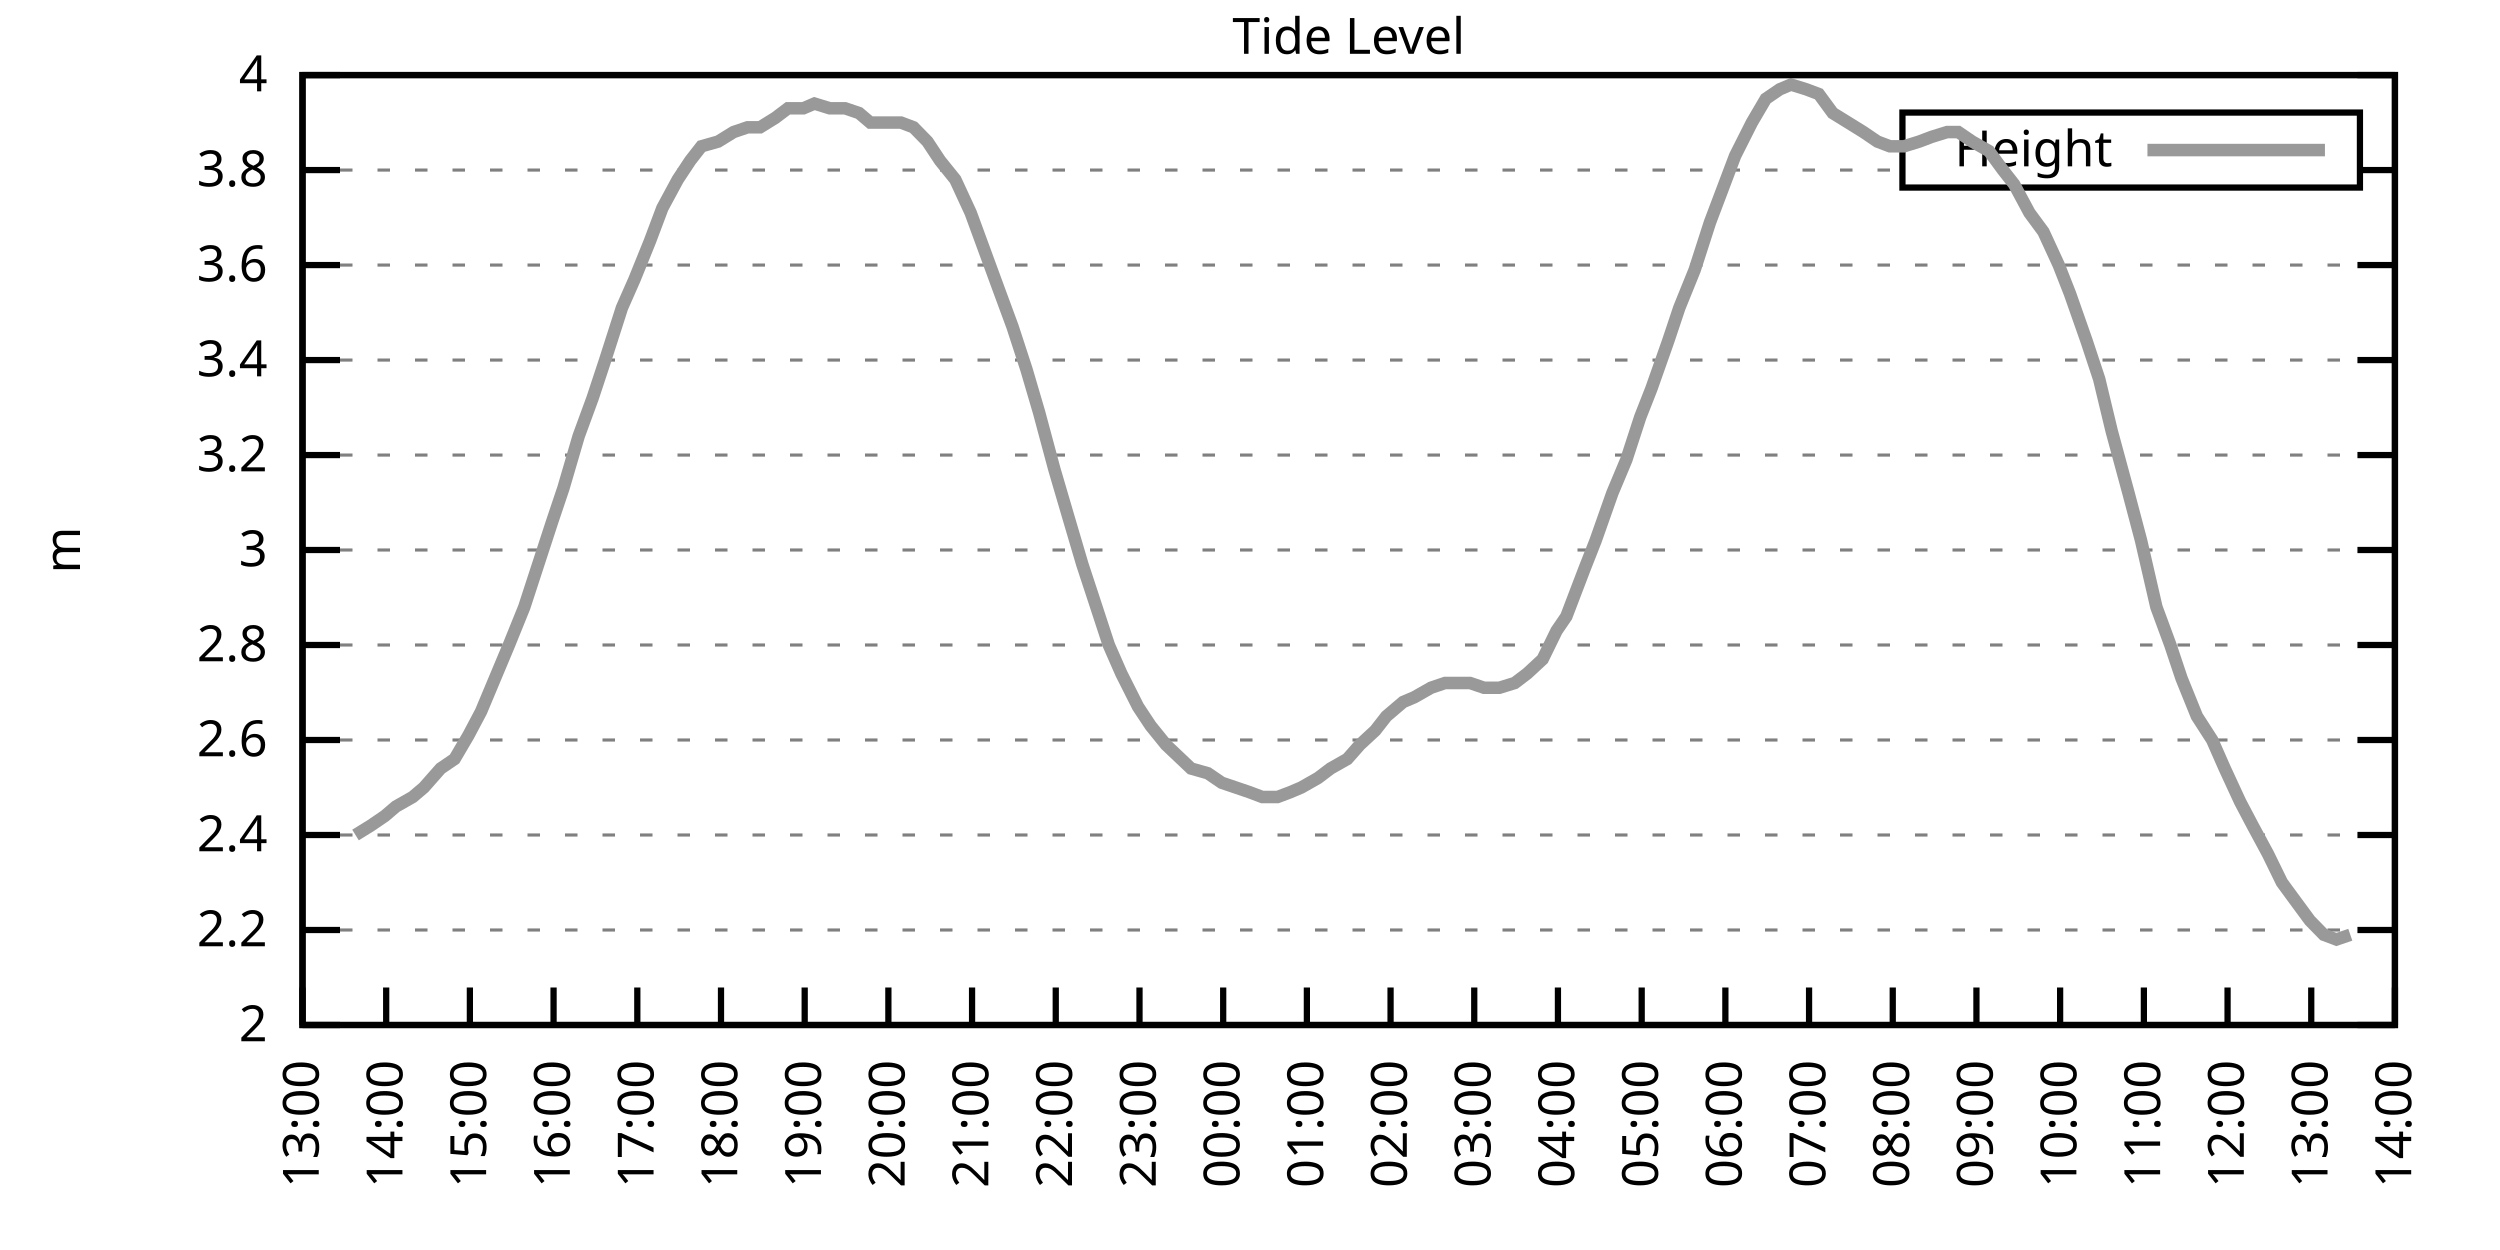
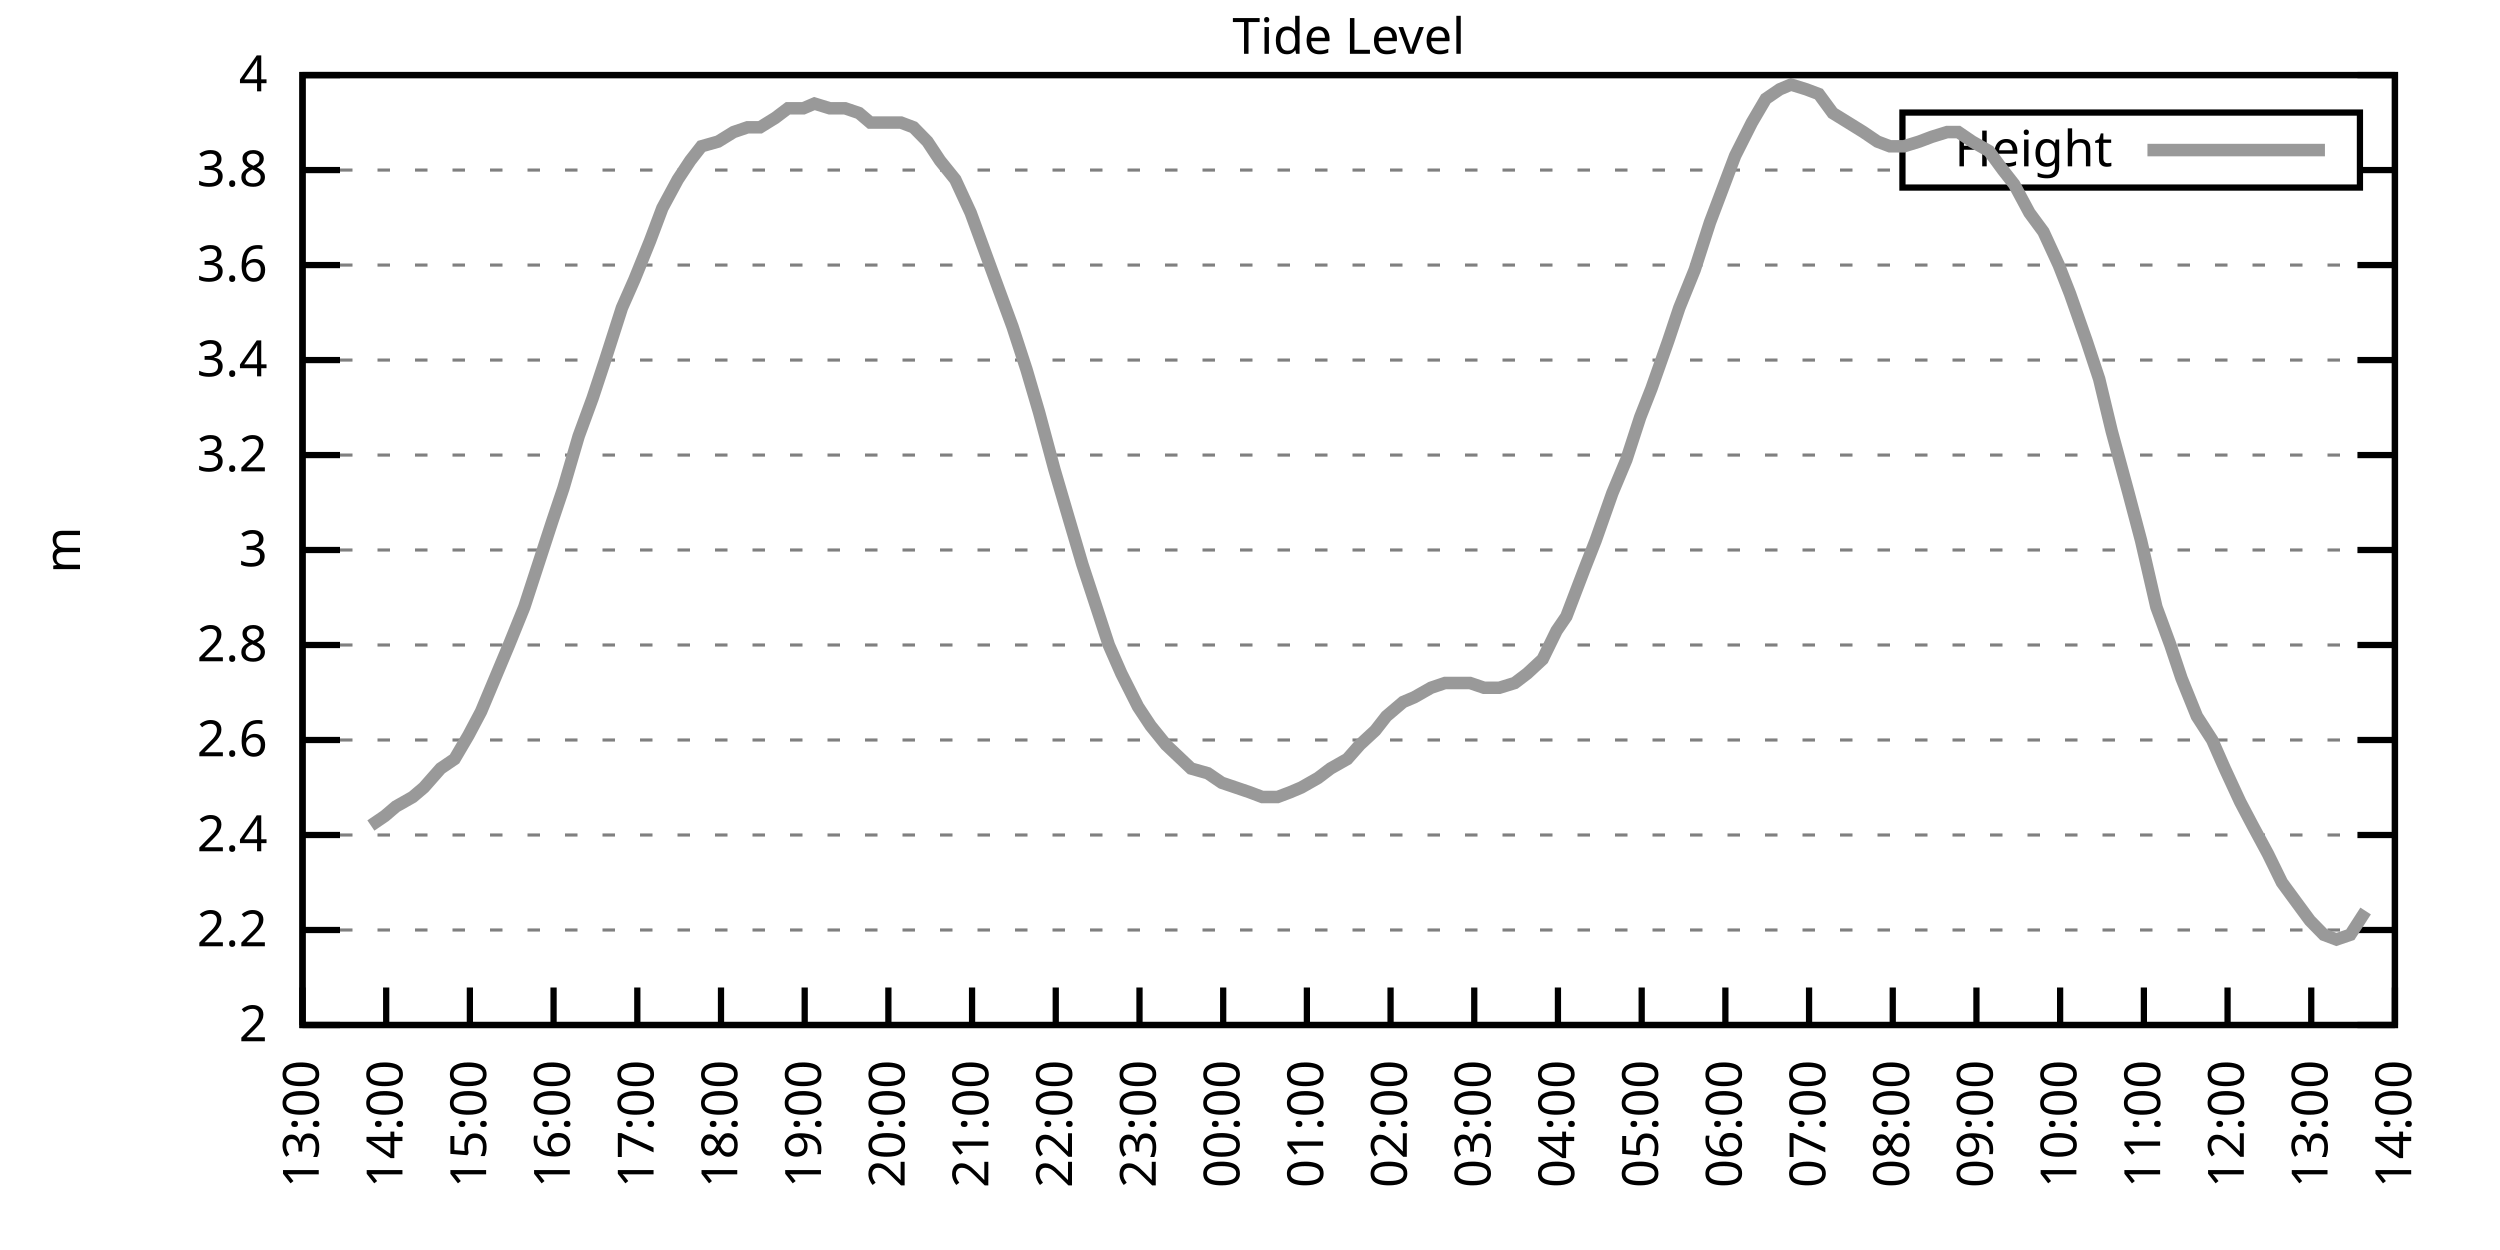
<svg xmlns="http://www.w3.org/2000/svg" xmlns:xlink="http://www.w3.org/1999/xlink" width="400" height="200" viewBox="0 0 400 200">
  <g id="gnuplot_canvas">
    <rect x="0" y="0" width="400" height="200" fill="none" />
    <defs>
      <circle id="gpDot" r="0.5" stroke-width="0.5" stroke="currentColor" />
      <path id="gpPt0" stroke-width="0.333" stroke="currentColor" d="M-1,0 h2 M0,-1 v2" />
      <path id="gpPt1" stroke-width="0.333" stroke="currentColor" d="M-1,-1 L1,1 M1,-1 L-1,1" />
      <path id="gpPt2" stroke-width="0.333" stroke="currentColor" d="M-1,0 L1,0 M0,-1 L0,1 M-1,-1 L1,1 M-1,1 L1,-1" />
      <rect id="gpPt3" stroke-width="0.333" stroke="currentColor" x="-1" y="-1" width="2" height="2" />
      <rect id="gpPt4" stroke-width="0.333" stroke="currentColor" fill="currentColor" x="-1" y="-1" width="2" height="2" />
      <circle id="gpPt5" stroke-width="0.333" stroke="currentColor" cx="0" cy="0" r="1" />
      <use xlink:href="#gpPt5" id="gpPt6" fill="currentColor" stroke="none" />
      <path id="gpPt7" stroke-width="0.333" stroke="currentColor" d="M0,-1.33 L-1.33,0.67 L1.33,0.67 z" />
      <use xlink:href="#gpPt7" id="gpPt8" fill="currentColor" stroke="none" />
      <use xlink:href="#gpPt7" id="gpPt9" stroke="currentColor" transform="rotate(180)" />
      <use xlink:href="#gpPt9" id="gpPt10" fill="currentColor" stroke="none" />
      <use xlink:href="#gpPt3" id="gpPt11" stroke="currentColor" transform="rotate(45)" />
      <use xlink:href="#gpPt11" id="gpPt12" fill="currentColor" stroke="none" />
      <path id="gpPt13" stroke-width="0.333" stroke="currentColor" d="M0,1.330 L1.265,0.411 L0.782,-1.067 L-0.782,-1.076 L-1.265,0.411 z" />
      <use xlink:href="#gpPt13" id="gpPt14" fill="currentColor" stroke="none" />
      <filter id="textbox" filterUnits="objectBoundingBox" x="0" y="0" height="1" width="1">
        <feFlood flood-color="white" flood-opacity="1" result="bgnd" />
        <feComposite in="SourceGraphic" in2="bgnd" operator="atop" />
      </filter>
      <filter id="greybox" filterUnits="objectBoundingBox" x="0" y="0" height="1" width="1">
        <feFlood flood-color="lightgrey" flood-opacity="1" result="grey" />
        <feComposite in="SourceGraphic" in2="grey" operator="atop" />
      </filter>
    </defs>
    <g fill="none" color="white" stroke="currentColor" stroke-width="1.00" stroke-linecap="butt" stroke-linejoin="miter">
</g>
    <g fill="none" color="black" stroke="currentColor" stroke-width="1.00" stroke-linecap="butt" stroke-linejoin="miter">
      <g stroke="none" shape-rendering="crispEdges">
        <polygon fill="rgb(255, 255, 255)" points="48.40,164.00 383.18,164.00 383.18,12.02 48.40,12.02 " />
      </g>
    </g>
    <g fill="none" color="black" stroke="currentColor" stroke-width="1.00" stroke-linecap="butt" stroke-linejoin="miter">
</g>
    <g fill="none" color="black" stroke="black" stroke-width="0.50" stroke-linecap="butt" stroke-linejoin="miter">
</g>
    <g fill="none" color="gray" stroke="currentColor" stroke-width="0.50" stroke-linecap="butt" stroke-linejoin="miter">
      <path stroke="gray" stroke-dasharray="2,4" class="gridline" d="M48.40,164.00 L383.19,164.00  " />
    </g>
    <g fill="none" color="gray" stroke="gray" stroke-width="1.00" stroke-linecap="butt" stroke-linejoin="miter">
</g>
    <g fill="none" color="black" stroke="currentColor" stroke-width="1.00" stroke-linecap="butt" stroke-linejoin="miter">
      <path stroke="black" d="M48.40,164.00 L54.40,164.00 M383.19,164.00 L377.19,164.00  " />
      <g transform="translate(42.80,166.60)" stroke="none" fill="black" font-family="Sans" font-size="8.00" text-anchor="end">
        <text>
          <tspan font-family="Sans"> 2</tspan>
        </text>
      </g>
    </g>
    <g fill="none" color="black" stroke="currentColor" stroke-width="1.00" stroke-linecap="butt" stroke-linejoin="miter">
</g>
    <g fill="none" color="black" stroke="black" stroke-width="0.50" stroke-linecap="butt" stroke-linejoin="miter">
</g>
    <g fill="none" color="gray" stroke="currentColor" stroke-width="0.50" stroke-linecap="butt" stroke-linejoin="miter">
      <path stroke="gray" stroke-dasharray="2,4" class="gridline" d="M48.40,148.80 L383.19,148.80  " />
    </g>
    <g fill="none" color="gray" stroke="gray" stroke-width="1.00" stroke-linecap="butt" stroke-linejoin="miter">
</g>
    <g fill="none" color="black" stroke="currentColor" stroke-width="1.00" stroke-linecap="butt" stroke-linejoin="miter">
      <path stroke="black" d="M48.40,148.80 L54.40,148.80 M383.19,148.80 L377.19,148.80  " />
      <g transform="translate(42.80,151.40)" stroke="none" fill="black" font-family="Sans" font-size="8.00" text-anchor="end">
        <text>
          <tspan font-family="Sans"> 2.2</tspan>
        </text>
      </g>
    </g>
    <g fill="none" color="black" stroke="currentColor" stroke-width="1.00" stroke-linecap="butt" stroke-linejoin="miter">
</g>
    <g fill="none" color="black" stroke="black" stroke-width="0.50" stroke-linecap="butt" stroke-linejoin="miter">
</g>
    <g fill="none" color="gray" stroke="currentColor" stroke-width="0.50" stroke-linecap="butt" stroke-linejoin="miter">
      <path stroke="gray" stroke-dasharray="2,4" class="gridline" d="M48.40,133.60 L383.19,133.60  " />
    </g>
    <g fill="none" color="gray" stroke="gray" stroke-width="1.00" stroke-linecap="butt" stroke-linejoin="miter">
</g>
    <g fill="none" color="black" stroke="currentColor" stroke-width="1.00" stroke-linecap="butt" stroke-linejoin="miter">
      <path stroke="black" d="M48.40,133.60 L54.40,133.60 M383.19,133.60 L377.19,133.60  " />
      <g transform="translate(42.80,136.20)" stroke="none" fill="black" font-family="Sans" font-size="8.00" text-anchor="end">
        <text>
          <tspan font-family="Sans"> 2.4</tspan>
        </text>
      </g>
    </g>
    <g fill="none" color="black" stroke="currentColor" stroke-width="1.00" stroke-linecap="butt" stroke-linejoin="miter">
</g>
    <g fill="none" color="black" stroke="black" stroke-width="0.50" stroke-linecap="butt" stroke-linejoin="miter">
</g>
    <g fill="none" color="gray" stroke="currentColor" stroke-width="0.50" stroke-linecap="butt" stroke-linejoin="miter">
      <path stroke="gray" stroke-dasharray="2,4" class="gridline" d="M48.40,118.40 L383.19,118.40  " />
    </g>
    <g fill="none" color="gray" stroke="gray" stroke-width="1.00" stroke-linecap="butt" stroke-linejoin="miter">
</g>
    <g fill="none" color="black" stroke="currentColor" stroke-width="1.00" stroke-linecap="butt" stroke-linejoin="miter">
      <path stroke="black" d="M48.40,118.40 L54.40,118.40 M383.19,118.40 L377.19,118.40  " />
      <g transform="translate(42.80,121.00)" stroke="none" fill="black" font-family="Sans" font-size="8.00" text-anchor="end">
        <text>
          <tspan font-family="Sans"> 2.6</tspan>
        </text>
      </g>
    </g>
    <g fill="none" color="black" stroke="currentColor" stroke-width="1.00" stroke-linecap="butt" stroke-linejoin="miter">
</g>
    <g fill="none" color="black" stroke="black" stroke-width="0.50" stroke-linecap="butt" stroke-linejoin="miter">
</g>
    <g fill="none" color="gray" stroke="currentColor" stroke-width="0.50" stroke-linecap="butt" stroke-linejoin="miter">
      <path stroke="gray" stroke-dasharray="2,4" class="gridline" d="M48.40,103.20 L383.19,103.20  " />
    </g>
    <g fill="none" color="gray" stroke="gray" stroke-width="1.00" stroke-linecap="butt" stroke-linejoin="miter">
</g>
    <g fill="none" color="black" stroke="currentColor" stroke-width="1.00" stroke-linecap="butt" stroke-linejoin="miter">
      <path stroke="black" d="M48.40,103.20 L54.40,103.20 M383.19,103.20 L377.19,103.20  " />
      <g transform="translate(42.80,105.80)" stroke="none" fill="black" font-family="Sans" font-size="8.00" text-anchor="end">
        <text>
          <tspan font-family="Sans"> 2.8</tspan>
        </text>
      </g>
    </g>
    <g fill="none" color="black" stroke="currentColor" stroke-width="1.00" stroke-linecap="butt" stroke-linejoin="miter">
</g>
    <g fill="none" color="black" stroke="black" stroke-width="0.50" stroke-linecap="butt" stroke-linejoin="miter">
</g>
    <g fill="none" color="gray" stroke="currentColor" stroke-width="0.50" stroke-linecap="butt" stroke-linejoin="miter">
      <path stroke="gray" stroke-dasharray="2,4" class="gridline" d="M48.40,88.00 L383.19,88.00  " />
    </g>
    <g fill="none" color="gray" stroke="gray" stroke-width="1.00" stroke-linecap="butt" stroke-linejoin="miter">
</g>
    <g fill="none" color="black" stroke="currentColor" stroke-width="1.00" stroke-linecap="butt" stroke-linejoin="miter">
      <path stroke="black" d="M48.40,88.00 L54.40,88.00 M383.19,88.00 L377.19,88.00  " />
      <g transform="translate(42.80,90.60)" stroke="none" fill="black" font-family="Sans" font-size="8.00" text-anchor="end">
        <text>
          <tspan font-family="Sans"> 3</tspan>
        </text>
      </g>
    </g>
    <g fill="none" color="black" stroke="currentColor" stroke-width="1.00" stroke-linecap="butt" stroke-linejoin="miter">
</g>
    <g fill="none" color="black" stroke="black" stroke-width="0.50" stroke-linecap="butt" stroke-linejoin="miter">
</g>
    <g fill="none" color="gray" stroke="currentColor" stroke-width="0.50" stroke-linecap="butt" stroke-linejoin="miter">
      <path stroke="gray" stroke-dasharray="2,4" class="gridline" d="M48.40,72.81 L383.19,72.81  " />
    </g>
    <g fill="none" color="gray" stroke="gray" stroke-width="1.00" stroke-linecap="butt" stroke-linejoin="miter">
</g>
    <g fill="none" color="black" stroke="currentColor" stroke-width="1.00" stroke-linecap="butt" stroke-linejoin="miter">
      <path stroke="black" d="M48.40,72.81 L54.40,72.81 M383.19,72.81 L377.19,72.81  " />
      <g transform="translate(42.80,75.41)" stroke="none" fill="black" font-family="Sans" font-size="8.00" text-anchor="end">
        <text>
          <tspan font-family="Sans"> 3.2</tspan>
        </text>
      </g>
    </g>
    <g fill="none" color="black" stroke="currentColor" stroke-width="1.00" stroke-linecap="butt" stroke-linejoin="miter">
</g>
    <g fill="none" color="black" stroke="black" stroke-width="0.50" stroke-linecap="butt" stroke-linejoin="miter">
</g>
    <g fill="none" color="gray" stroke="currentColor" stroke-width="0.50" stroke-linecap="butt" stroke-linejoin="miter">
      <path stroke="gray" stroke-dasharray="2,4" class="gridline" d="M48.40,57.61 L383.19,57.61  " />
    </g>
    <g fill="none" color="gray" stroke="gray" stroke-width="1.00" stroke-linecap="butt" stroke-linejoin="miter">
</g>
    <g fill="none" color="black" stroke="currentColor" stroke-width="1.00" stroke-linecap="butt" stroke-linejoin="miter">
      <path stroke="black" d="M48.40,57.61 L54.40,57.61 M383.19,57.61 L377.19,57.61  " />
      <g transform="translate(42.80,60.21)" stroke="none" fill="black" font-family="Sans" font-size="8.00" text-anchor="end">
        <text>
          <tspan font-family="Sans"> 3.4</tspan>
        </text>
      </g>
    </g>
    <g fill="none" color="black" stroke="currentColor" stroke-width="1.00" stroke-linecap="butt" stroke-linejoin="miter">
</g>
    <g fill="none" color="black" stroke="black" stroke-width="0.50" stroke-linecap="butt" stroke-linejoin="miter">
</g>
    <g fill="none" color="gray" stroke="currentColor" stroke-width="0.50" stroke-linecap="butt" stroke-linejoin="miter">
      <path stroke="gray" stroke-dasharray="2,4" class="gridline" d="M48.40,42.41 L383.19,42.41  " />
    </g>
    <g fill="none" color="gray" stroke="gray" stroke-width="1.00" stroke-linecap="butt" stroke-linejoin="miter">
</g>
    <g fill="none" color="black" stroke="currentColor" stroke-width="1.00" stroke-linecap="butt" stroke-linejoin="miter">
      <path stroke="black" d="M48.40,42.41 L54.40,42.41 M383.19,42.41 L377.19,42.41  " />
      <g transform="translate(42.80,45.01)" stroke="none" fill="black" font-family="Sans" font-size="8.00" text-anchor="end">
        <text>
          <tspan font-family="Sans"> 3.6</tspan>
        </text>
      </g>
    </g>
    <g fill="none" color="black" stroke="currentColor" stroke-width="1.00" stroke-linecap="butt" stroke-linejoin="miter">
</g>
    <g fill="none" color="black" stroke="black" stroke-width="0.50" stroke-linecap="butt" stroke-linejoin="miter">
</g>
    <g fill="none" color="gray" stroke="currentColor" stroke-width="0.50" stroke-linecap="butt" stroke-linejoin="miter">
      <path stroke="gray" stroke-dasharray="2,4" class="gridline" d="M48.40,27.21 L304.39,27.21 M377.59,27.21 L383.19,27.21  " />
    </g>
    <g fill="none" color="gray" stroke="gray" stroke-width="1.00" stroke-linecap="butt" stroke-linejoin="miter">
</g>
    <g fill="none" color="black" stroke="currentColor" stroke-width="1.00" stroke-linecap="butt" stroke-linejoin="miter">
      <path stroke="black" d="M48.40,27.21 L54.40,27.21 M383.19,27.21 L377.19,27.21  " />
      <g transform="translate(42.80,29.81)" stroke="none" fill="black" font-family="Sans" font-size="8.00" text-anchor="end">
        <text>
          <tspan font-family="Sans"> 3.8</tspan>
        </text>
      </g>
    </g>
    <g fill="none" color="black" stroke="currentColor" stroke-width="1.00" stroke-linecap="butt" stroke-linejoin="miter">
</g>
    <g fill="none" color="black" stroke="black" stroke-width="0.50" stroke-linecap="butt" stroke-linejoin="miter">
</g>
    <g fill="none" color="gray" stroke="currentColor" stroke-width="0.50" stroke-linecap="butt" stroke-linejoin="miter">
      <path stroke="gray" stroke-dasharray="2,4" class="gridline" d="M48.40,12.01 L383.19,12.01  " />
    </g>
    <g fill="none" color="gray" stroke="gray" stroke-width="1.00" stroke-linecap="butt" stroke-linejoin="miter">
</g>
    <g fill="none" color="black" stroke="currentColor" stroke-width="1.00" stroke-linecap="butt" stroke-linejoin="miter">
      <path stroke="black" d="M48.40,12.01 L54.40,12.01 M383.19,12.01 L377.19,12.01  " />
      <g transform="translate(42.80,14.61)" stroke="none" fill="black" font-family="Sans" font-size="8.00" text-anchor="end">
        <text>
          <tspan font-family="Sans"> 4</tspan>
        </text>
      </g>
    </g>
    <g fill="none" color="black" stroke="currentColor" stroke-width="1.00" stroke-linecap="butt" stroke-linejoin="miter">
      <path stroke="black" d="M48.40,164.00 L48.40,158.00  " />
      <g transform="translate(51.00,169.60) rotate(270.00)" stroke="none" fill="black" font-family="Sans" font-size="8.00" text-anchor="end">
        <text>
          <tspan font-family="Sans">13:00</tspan>
        </text>
      </g>
    </g>
    <g fill="none" color="black" stroke="currentColor" stroke-width="1.00" stroke-linecap="butt" stroke-linejoin="miter">
      <path stroke="black" d="M61.79,164.00 L61.79,158.00  " />
      <g transform="translate(64.39,169.60) rotate(270.00)" stroke="none" fill="black" font-family="Sans" font-size="8.00" text-anchor="end">
        <text>
          <tspan font-family="Sans">14:00</tspan>
        </text>
      </g>
    </g>
    <g fill="none" color="black" stroke="currentColor" stroke-width="1.00" stroke-linecap="butt" stroke-linejoin="miter">
      <path stroke="black" d="M75.18,164.00 L75.18,158.00  " />
      <g transform="translate(77.78,169.60) rotate(270.00)" stroke="none" fill="black" font-family="Sans" font-size="8.00" text-anchor="end">
        <text>
          <tspan font-family="Sans">15:00</tspan>
        </text>
      </g>
    </g>
    <g fill="none" color="black" stroke="currentColor" stroke-width="1.00" stroke-linecap="butt" stroke-linejoin="miter">
      <path stroke="black" d="M88.57,164.00 L88.57,158.00  " />
      <g transform="translate(91.17,169.60) rotate(270.00)" stroke="none" fill="black" font-family="Sans" font-size="8.00" text-anchor="end">
        <text>
          <tspan font-family="Sans">16:00</tspan>
        </text>
      </g>
    </g>
    <g fill="none" color="black" stroke="currentColor" stroke-width="1.00" stroke-linecap="butt" stroke-linejoin="miter">
      <path stroke="black" d="M101.97,164.00 L101.97,158.00  " />
      <g transform="translate(104.57,169.60) rotate(270.00)" stroke="none" fill="black" font-family="Sans" font-size="8.00" text-anchor="end">
        <text>
          <tspan font-family="Sans">17:00</tspan>
        </text>
      </g>
    </g>
    <g fill="none" color="black" stroke="currentColor" stroke-width="1.00" stroke-linecap="butt" stroke-linejoin="miter">
      <path stroke="black" d="M115.36,164.00 L115.36,158.00  " />
      <g transform="translate(117.96,169.60) rotate(270.00)" stroke="none" fill="black" font-family="Sans" font-size="8.00" text-anchor="end">
        <text>
          <tspan font-family="Sans">18:00</tspan>
        </text>
      </g>
    </g>
    <g fill="none" color="black" stroke="currentColor" stroke-width="1.00" stroke-linecap="butt" stroke-linejoin="miter">
      <path stroke="black" d="M128.75,164.00 L128.75,158.00  " />
      <g transform="translate(131.35,169.60) rotate(270.00)" stroke="none" fill="black" font-family="Sans" font-size="8.00" text-anchor="end">
        <text>
          <tspan font-family="Sans">19:00</tspan>
        </text>
      </g>
    </g>
    <g fill="none" color="black" stroke="currentColor" stroke-width="1.00" stroke-linecap="butt" stroke-linejoin="miter">
      <path stroke="black" d="M142.14,164.00 L142.14,158.00  " />
      <g transform="translate(144.74,169.60) rotate(270.00)" stroke="none" fill="black" font-family="Sans" font-size="8.00" text-anchor="end">
        <text>
          <tspan font-family="Sans">20:00</tspan>
        </text>
      </g>
    </g>
    <g fill="none" color="black" stroke="currentColor" stroke-width="1.00" stroke-linecap="butt" stroke-linejoin="miter">
      <path stroke="black" d="M155.53,164.00 L155.53,158.00  " />
      <g transform="translate(158.13,169.60) rotate(270.00)" stroke="none" fill="black" font-family="Sans" font-size="8.00" text-anchor="end">
        <text>
          <tspan font-family="Sans">21:00</tspan>
        </text>
      </g>
    </g>
    <g fill="none" color="black" stroke="currentColor" stroke-width="1.00" stroke-linecap="butt" stroke-linejoin="miter">
      <path stroke="black" d="M168.92,164.00 L168.92,158.00  " />
      <g transform="translate(171.52,169.60) rotate(270.00)" stroke="none" fill="black" font-family="Sans" font-size="8.00" text-anchor="end">
        <text>
          <tspan font-family="Sans">22:00</tspan>
        </text>
      </g>
    </g>
    <g fill="none" color="black" stroke="currentColor" stroke-width="1.00" stroke-linecap="butt" stroke-linejoin="miter">
      <path stroke="black" d="M182.32,164.00 L182.32,158.00  " />
      <g transform="translate(184.92,169.60) rotate(270.00)" stroke="none" fill="black" font-family="Sans" font-size="8.00" text-anchor="end">
        <text>
          <tspan font-family="Sans">23:00</tspan>
        </text>
      </g>
    </g>
    <g fill="none" color="black" stroke="currentColor" stroke-width="1.00" stroke-linecap="butt" stroke-linejoin="miter">
      <path stroke="black" d="M195.71,164.00 L195.71,158.00  " />
      <g transform="translate(198.31,169.60) rotate(270.00)" stroke="none" fill="black" font-family="Sans" font-size="8.00" text-anchor="end">
        <text>
          <tspan font-family="Sans">00:00</tspan>
        </text>
      </g>
    </g>
    <g fill="none" color="black" stroke="currentColor" stroke-width="1.00" stroke-linecap="butt" stroke-linejoin="miter">
      <path stroke="black" d="M209.10,164.00 L209.10,158.00  " />
      <g transform="translate(211.70,169.60) rotate(270.00)" stroke="none" fill="black" font-family="Sans" font-size="8.00" text-anchor="end">
        <text>
          <tspan font-family="Sans">01:00</tspan>
        </text>
      </g>
    </g>
    <g fill="none" color="black" stroke="currentColor" stroke-width="1.00" stroke-linecap="butt" stroke-linejoin="miter">
      <path stroke="black" d="M222.49,164.00 L222.49,158.00  " />
      <g transform="translate(225.09,169.60) rotate(270.00)" stroke="none" fill="black" font-family="Sans" font-size="8.00" text-anchor="end">
        <text>
          <tspan font-family="Sans">02:00</tspan>
        </text>
      </g>
    </g>
    <g fill="none" color="black" stroke="currentColor" stroke-width="1.00" stroke-linecap="butt" stroke-linejoin="miter">
      <path stroke="black" d="M235.88,164.00 L235.88,158.00  " />
      <g transform="translate(238.48,169.60) rotate(270.00)" stroke="none" fill="black" font-family="Sans" font-size="8.00" text-anchor="end">
        <text>
          <tspan font-family="Sans">03:00</tspan>
        </text>
      </g>
    </g>
    <g fill="none" color="black" stroke="currentColor" stroke-width="1.00" stroke-linecap="butt" stroke-linejoin="miter">
      <path stroke="black" d="M249.27,164.00 L249.27,158.00  " />
      <g transform="translate(251.87,169.60) rotate(270.00)" stroke="none" fill="black" font-family="Sans" font-size="8.00" text-anchor="end">
        <text>
          <tspan font-family="Sans">04:00</tspan>
        </text>
      </g>
    </g>
    <g fill="none" color="black" stroke="currentColor" stroke-width="1.00" stroke-linecap="butt" stroke-linejoin="miter">
      <path stroke="black" d="M262.67,164.00 L262.67,158.00  " />
      <g transform="translate(265.27,169.60) rotate(270.00)" stroke="none" fill="black" font-family="Sans" font-size="8.00" text-anchor="end">
        <text>
          <tspan font-family="Sans">05:00</tspan>
        </text>
      </g>
    </g>
    <g fill="none" color="black" stroke="currentColor" stroke-width="1.00" stroke-linecap="butt" stroke-linejoin="miter">
      <path stroke="black" d="M276.06,164.00 L276.06,158.00  " />
      <g transform="translate(278.66,169.60) rotate(270.00)" stroke="none" fill="black" font-family="Sans" font-size="8.00" text-anchor="end">
        <text>
          <tspan font-family="Sans">06:00</tspan>
        </text>
      </g>
    </g>
    <g fill="none" color="black" stroke="currentColor" stroke-width="1.00" stroke-linecap="butt" stroke-linejoin="miter">
      <path stroke="black" d="M289.45,164.00 L289.45,158.00  " />
      <g transform="translate(292.05,169.60) rotate(270.00)" stroke="none" fill="black" font-family="Sans" font-size="8.00" text-anchor="end">
        <text>
          <tspan font-family="Sans">07:00</tspan>
        </text>
      </g>
    </g>
    <g fill="none" color="black" stroke="currentColor" stroke-width="1.00" stroke-linecap="butt" stroke-linejoin="miter">
      <path stroke="black" d="M302.84,164.00 L302.84,158.00  " />
      <g transform="translate(305.44,169.60) rotate(270.00)" stroke="none" fill="black" font-family="Sans" font-size="8.00" text-anchor="end">
        <text>
          <tspan font-family="Sans">08:00</tspan>
        </text>
      </g>
    </g>
    <g fill="none" color="black" stroke="currentColor" stroke-width="1.00" stroke-linecap="butt" stroke-linejoin="miter">
      <path stroke="black" d="M316.23,164.00 L316.23,158.00  " />
      <g transform="translate(318.83,169.60) rotate(270.00)" stroke="none" fill="black" font-family="Sans" font-size="8.00" text-anchor="end">
        <text>
          <tspan font-family="Sans">09:00</tspan>
        </text>
      </g>
    </g>
    <g fill="none" color="black" stroke="currentColor" stroke-width="1.00" stroke-linecap="butt" stroke-linejoin="miter">
      <path stroke="black" d="M329.62,164.00 L329.62,158.00  " />
      <g transform="translate(332.22,169.60) rotate(270.00)" stroke="none" fill="black" font-family="Sans" font-size="8.00" text-anchor="end">
        <text>
          <tspan font-family="Sans">10:00</tspan>
        </text>
      </g>
    </g>
    <g fill="none" color="black" stroke="currentColor" stroke-width="1.00" stroke-linecap="butt" stroke-linejoin="miter">
      <path stroke="black" d="M343.02,164.00 L343.02,158.00  " />
      <g transform="translate(345.62,169.60) rotate(270.00)" stroke="none" fill="black" font-family="Sans" font-size="8.00" text-anchor="end">
        <text>
          <tspan font-family="Sans">11:00</tspan>
        </text>
      </g>
    </g>
    <g fill="none" color="black" stroke="currentColor" stroke-width="1.00" stroke-linecap="butt" stroke-linejoin="miter">
      <path stroke="black" d="M356.41,164.00 L356.41,158.00  " />
      <g transform="translate(359.01,169.60) rotate(270.00)" stroke="none" fill="black" font-family="Sans" font-size="8.00" text-anchor="end">
        <text>
          <tspan font-family="Sans">12:00</tspan>
        </text>
      </g>
    </g>
    <g fill="none" color="black" stroke="currentColor" stroke-width="1.00" stroke-linecap="butt" stroke-linejoin="miter">
      <path stroke="black" d="M369.80,164.00 L369.80,158.00  " />
      <g transform="translate(372.40,169.60) rotate(270.00)" stroke="none" fill="black" font-family="Sans" font-size="8.00" text-anchor="end">
        <text>
          <tspan font-family="Sans">13:00</tspan>
        </text>
      </g>
    </g>
    <g fill="none" color="black" stroke="currentColor" stroke-width="1.00" stroke-linecap="butt" stroke-linejoin="miter">
      <path stroke="black" d="M383.19,164.00 L383.19,158.00  " />
      <g transform="translate(385.79,169.60) rotate(270.00)" stroke="none" fill="black" font-family="Sans" font-size="8.00" text-anchor="end">
        <text>
          <tspan font-family="Sans">14:00</tspan>
        </text>
      </g>
    </g>
    <g fill="none" color="black" stroke="currentColor" stroke-width="1.00" stroke-linecap="butt" stroke-linejoin="miter">
</g>
    <g fill="none" color="black" stroke="currentColor" stroke-width="1.00" stroke-linecap="butt" stroke-linejoin="miter">
      <path stroke="black" d="M48.40,12.01 L48.40,164.00 L383.19,164.00 L383.19,12.01 L48.40,12.01 Z  " />
    </g>
    <g fill="none" color="black" stroke="currentColor" stroke-width="1.00" stroke-linecap="butt" stroke-linejoin="miter">
</g>
    <g fill="none" color="black" stroke="currentColor" stroke-width="1.00" stroke-linecap="butt" stroke-linejoin="miter">
      <path stroke="black" d="M304.39,30.01 L304.39,18.01 L377.59,18.01 L377.59,30.01 L304.39,30.01 Z  " />
    </g>
    <g id="Tide_level_plot_1">
      <g fill="none" color="white" stroke="black" stroke-width="2.00" stroke-linecap="butt" stroke-linejoin="miter">
</g>
      <g fill="none" color="black" stroke="currentColor" stroke-width="2.00" stroke-linecap="butt" stroke-linejoin="miter">
        <g transform="translate(337.99,26.61)" stroke="none" fill="black" font-family="Sans" font-size="8.00" text-anchor="end">
          <text>
            <tspan font-family="Sans">Height</tspan>
          </text>
        </g>
      </g>
      <g fill="none" color="black" stroke="currentColor" stroke-width="2.00" stroke-linecap="butt" stroke-linejoin="miter">
-         <path stroke="rgb(153, 153, 153)" d="M343.59,24.01 L371.99,24.01 M56.88,133.60 L59.34,132.08 L61.57,130.56 L63.35,129.04 L66.03,127.52 L67.82,126.00   L70.50,122.96 L72.73,121.44 L74.96,117.64 L76.97,113.84 L81.43,103.20 L83.89,97.12 L86.12,90.28 L88.35,83.45   L90.14,78.13 L92.59,69.77 L94.82,63.69 L96.83,57.61 L99.51,49.25 L101.52,44.69 L103.98,38.61 L105.98,33.29   L108.44,28.73 L110.45,25.69 L112.23,23.41 L114.91,22.65 L117.37,21.13 L119.60,20.37 L121.61,20.37 L124.06,18.85   L126.07,17.33 L128.53,17.33 L130.31,16.57 L132.77,17.33 L135.22,17.33 L137.45,18.09 L139.24,19.61 L141.25,19.61   L144.15,19.61 L146.16,20.37 L148.39,22.65 L150.40,25.69 L152.85,28.73 L155.31,34.05 L157.54,40.13 L159.77,46.21   L162.01,52.29 L164.24,59.13 L166.25,65.97 L168.70,75.09 L170.93,82.69 L173.17,90.28 L175.17,96.36 L177.41,103.20   L179.41,107.76 L182.09,113.08 L184.10,116.12 L186.56,119.16 L190.57,122.96 L193.25,123.72 L195.48,125.24 L197.72,126.00   L199.95,126.76 L201.96,127.52 L204.41,127.52 L206.42,126.76 L208.21,126.00 L210.88,124.48 L212.89,122.96 L215.57,121.44   L217.58,119.16 L220.04,116.88 L221.82,114.60 L224.50,112.32 L226.29,111.56 L228.96,110.04 L231.20,109.28 L233.43,109.28   L235.21,109.28 L237.44,110.04 L239.90,110.04 L242.36,109.28 L244.36,107.76 L246.82,105.48 L249.05,100.92 L250.61,98.64   L253.51,91.04 L255.30,86.49 L257.98,78.89 L260.21,73.57 L262.44,66.73 L264.23,62.17 L266.91,54.57 L268.69,49.25   L271.15,43.17 L273.60,35.57 L275.61,30.25 L277.62,24.93 L280.30,19.61 L282.53,15.81 L284.76,14.29 L286.55,13.53   L289.00,14.29 L291.01,15.05 L293.24,18.09 L295.70,19.61 L298.15,21.13 L300.39,22.65 L302.39,23.41 L304.63,23.41   L307.08,22.65 L309.09,21.89 L311.54,21.13 L313.33,21.13 L315.56,22.65 L318.24,24.17 L320.47,27.21 L322.26,29.49   L324.71,34.05 L326.95,37.09 L329.40,42.41 L331.19,46.97 L333.86,54.57 L335.87,60.65 L337.88,69.01 L340.56,78.89   L342.57,86.49 L345.02,97.12 L347.26,103.20 L349.04,108.52 L351.50,114.60 L353.95,118.40 L355.96,122.96 L358.42,128.28   L360.42,132.08 L362.88,136.64 L365.11,141.20 L367.34,144.24 L369.58,147.28 L371.81,149.56 L373.82,150.32 L376.05,149.56    " />
+         <path stroke="rgb(153, 153, 153)" d="M343.59,24.01 L371.99,24.01 M59.34,132.08 L61.57,130.56 L63.35,129.04 L66.03,127.52 L67.82,126.00 L70.50,122.96   L72.73,121.44 L74.96,117.64 L76.97,113.84 L81.43,103.20 L83.89,97.12 L86.12,90.28 L88.35,83.45 L90.14,78.13   L92.59,69.77 L94.82,63.69 L96.83,57.61 L99.51,49.25 L101.52,44.69 L103.98,38.61 L105.98,33.29 L108.44,28.73   L110.45,25.69 L112.23,23.41 L114.91,22.65 L117.37,21.13 L119.60,20.37 L121.61,20.37 L124.06,18.85 L126.07,17.33   L128.53,17.33 L130.31,16.57 L132.77,17.33 L135.22,17.33 L137.45,18.09 L139.24,19.61 L141.25,19.61 L144.15,19.61   L146.16,20.37 L148.39,22.65 L150.40,25.69 L152.85,28.73 L155.31,34.05 L157.54,40.13 L159.77,46.21 L162.01,52.29   L164.24,59.13 L166.25,65.97 L168.70,75.09 L170.93,82.69 L173.17,90.28 L175.17,96.36 L177.41,103.20 L179.41,107.76   L182.09,113.08 L184.10,116.12 L186.56,119.16 L190.57,122.96 L193.25,123.72 L195.48,125.24 L197.72,126.00 L199.95,126.76   L201.96,127.52 L204.41,127.52 L206.42,126.76 L208.21,126.00 L210.88,124.48 L212.89,122.96 L215.57,121.44 L217.58,119.16   L220.04,116.88 L221.82,114.60 L224.50,112.32 L226.29,111.56 L228.96,110.04 L231.20,109.28 L233.43,109.28 L235.21,109.28   L237.44,110.04 L239.90,110.04 L242.36,109.28 L244.36,107.76 L246.82,105.48 L249.05,100.92 L250.61,98.64 L253.51,91.04   L255.30,86.49 L257.98,78.89 L260.21,73.57 L262.44,66.73 L264.23,62.17 L266.91,54.57 L268.69,49.25 L271.15,43.17   L273.60,35.57 L275.61,30.25 L277.62,24.93 L280.30,19.61 L282.53,15.81 L284.76,14.29 L286.55,13.53 L289.00,14.29   L291.01,15.05 L293.24,18.09 L295.70,19.61 L298.15,21.13 L300.39,22.65 L302.39,23.41 L304.63,23.41 L307.08,22.65   L309.09,21.89 L311.54,21.13 L313.33,21.13 L315.56,22.65 L318.24,24.17 L320.47,27.21 L322.26,29.49 L324.71,34.05   L326.95,37.09 L329.40,42.41 L331.19,46.97 L333.86,54.57 L335.87,60.65 L337.88,69.01 L340.56,78.89 L342.57,86.49   L345.02,97.12 L347.26,103.20 L349.04,108.52 L351.50,114.60 L353.95,118.40 L355.96,122.96 L358.42,128.28 L360.42,132.08   L362.88,136.64 L365.11,141.20 L367.34,144.24 L369.58,147.28 L371.81,149.56 L373.82,150.32 L376.05,149.56 L378.50,145.76    " />
      </g>
    </g>
    <g fill="none" color="black" stroke="currentColor" stroke-width="2.00" stroke-linecap="butt" stroke-linejoin="miter">
</g>
    <g fill="none" color="black" stroke="black" stroke-width="1.00" stroke-linecap="butt" stroke-linejoin="miter">
</g>
    <g fill="none" color="black" stroke="currentColor" stroke-width="1.00" stroke-linecap="butt" stroke-linejoin="miter">
      <path stroke="black" d="M48.40,12.01 L48.40,164.00 L383.19,164.00 L383.19,12.01 L48.40,12.01 Z  " />
      <g transform="translate(12.80,88.01) rotate(270.00)" stroke="none" fill="black" font-family="Sans" font-size="8.00" text-anchor="middle">
        <text>
          <tspan font-family="Sans">m</tspan>
        </text>
      </g>
    </g>
    <g fill="none" color="black" stroke="currentColor" stroke-width="1.00" stroke-linecap="butt" stroke-linejoin="miter">
</g>
    <g fill="none" color="black" stroke="currentColor" stroke-width="1.00" stroke-linecap="butt" stroke-linejoin="miter">
      <g transform="translate(215.79,8.61)" stroke="none" fill="black" font-family="Sans" font-size="8.00" text-anchor="middle">
        <text>
          <tspan font-family="Sans">Tide Level</tspan>
        </text>
      </g>
    </g>
    <g fill="none" color="black" stroke="currentColor" stroke-width="1.00" stroke-linecap="butt" stroke-linejoin="miter">
</g>
  </g>
</svg>
